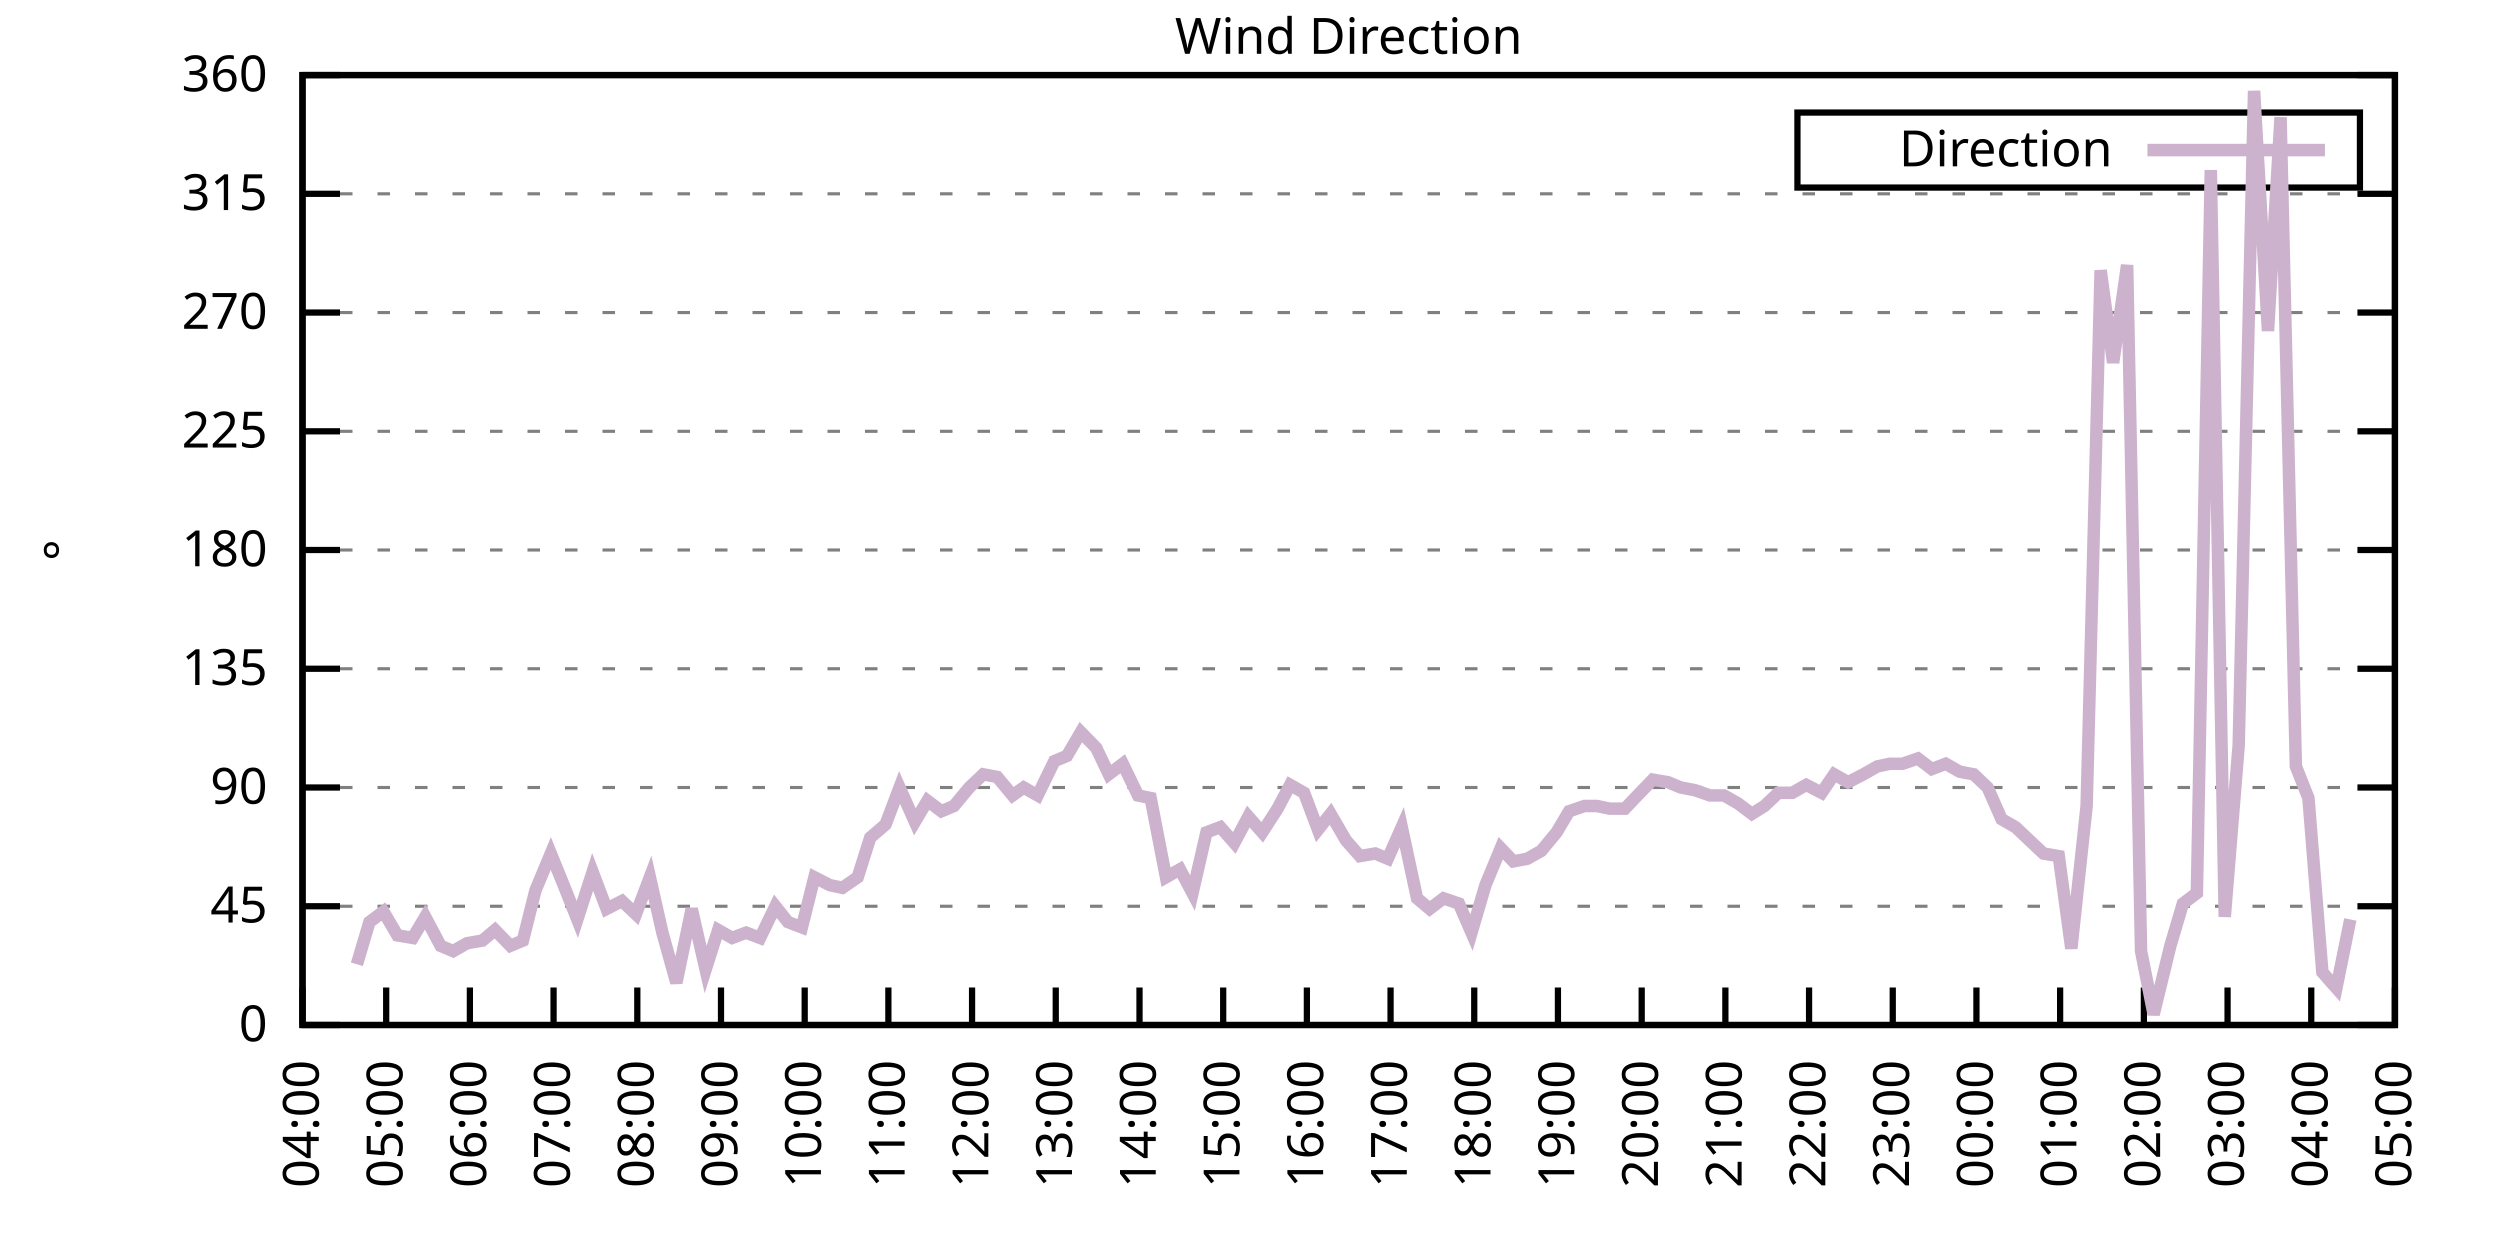
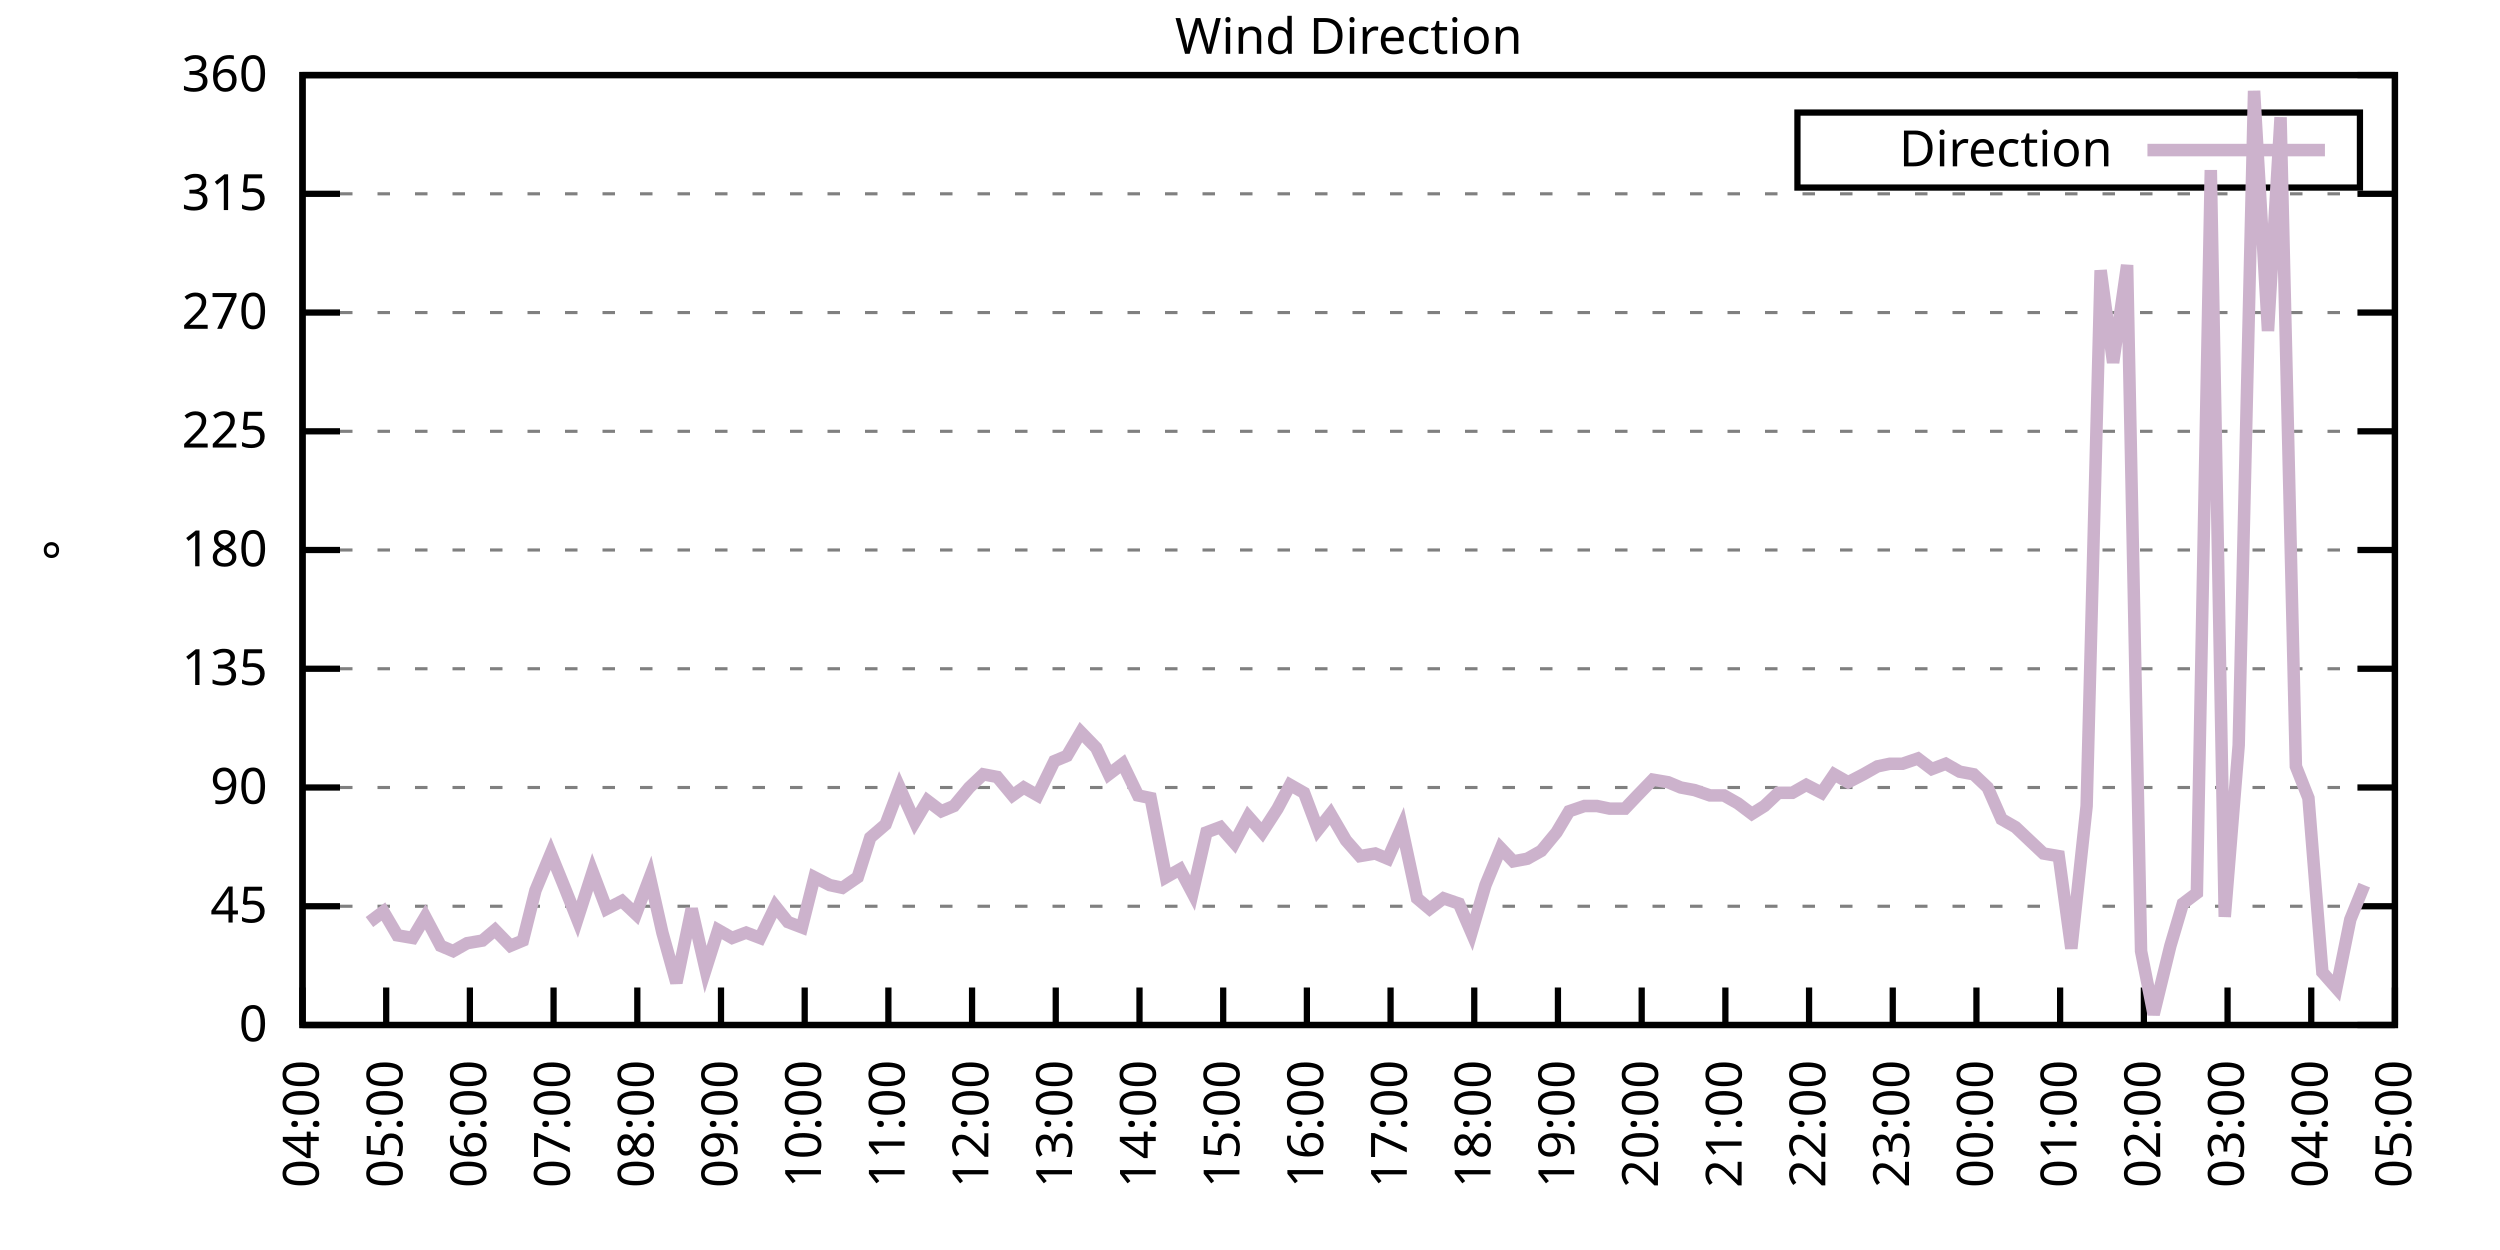
<svg xmlns="http://www.w3.org/2000/svg" xmlns:xlink="http://www.w3.org/1999/xlink" width="400" height="200" viewBox="0 0 400 200">
  <g id="gnuplot_canvas">
    <rect x="0" y="0" width="400" height="200" fill="none" />
    <defs>
      <circle id="gpDot" r="0.5" stroke-width="0.5" stroke="currentColor" />
      <path id="gpPt0" stroke-width="0.333" stroke="currentColor" d="M-1,0 h2 M0,-1 v2" />
      <path id="gpPt1" stroke-width="0.333" stroke="currentColor" d="M-1,-1 L1,1 M1,-1 L-1,1" />
      <path id="gpPt2" stroke-width="0.333" stroke="currentColor" d="M-1,0 L1,0 M0,-1 L0,1 M-1,-1 L1,1 M-1,1 L1,-1" />
      <rect id="gpPt3" stroke-width="0.333" stroke="currentColor" x="-1" y="-1" width="2" height="2" />
      <rect id="gpPt4" stroke-width="0.333" stroke="currentColor" fill="currentColor" x="-1" y="-1" width="2" height="2" />
      <circle id="gpPt5" stroke-width="0.333" stroke="currentColor" cx="0" cy="0" r="1" />
      <use xlink:href="#gpPt5" id="gpPt6" fill="currentColor" stroke="none" />
      <path id="gpPt7" stroke-width="0.333" stroke="currentColor" d="M0,-1.33 L-1.33,0.67 L1.33,0.67 z" />
      <use xlink:href="#gpPt7" id="gpPt8" fill="currentColor" stroke="none" />
      <use xlink:href="#gpPt7" id="gpPt9" stroke="currentColor" transform="rotate(180)" />
      <use xlink:href="#gpPt9" id="gpPt10" fill="currentColor" stroke="none" />
      <use xlink:href="#gpPt3" id="gpPt11" stroke="currentColor" transform="rotate(45)" />
      <use xlink:href="#gpPt11" id="gpPt12" fill="currentColor" stroke="none" />
      <path id="gpPt13" stroke-width="0.333" stroke="currentColor" d="M0,1.330 L1.265,0.411 L0.782,-1.067 L-0.782,-1.076 L-1.265,0.411 z" />
      <use xlink:href="#gpPt13" id="gpPt14" fill="currentColor" stroke="none" />
      <filter id="textbox" filterUnits="objectBoundingBox" x="0" y="0" height="1" width="1">
        <feFlood flood-color="white" flood-opacity="1" result="bgnd" />
        <feComposite in="SourceGraphic" in2="bgnd" operator="atop" />
      </filter>
      <filter id="greybox" filterUnits="objectBoundingBox" x="0" y="0" height="1" width="1">
        <feFlood flood-color="lightgrey" flood-opacity="1" result="grey" />
        <feComposite in="SourceGraphic" in2="grey" operator="atop" />
      </filter>
    </defs>
    <g fill="none" color="white" stroke="currentColor" stroke-width="1.00" stroke-linecap="butt" stroke-linejoin="miter">
</g>
    <g fill="none" color="black" stroke="currentColor" stroke-width="1.00" stroke-linecap="butt" stroke-linejoin="miter">
      <g stroke="none" shape-rendering="crispEdges">
        <polygon fill="rgb(255, 255, 255)" points="48.40,164.00 383.18,164.00 383.18,12.02 48.40,12.02 " />
      </g>
    </g>
    <g fill="none" color="black" stroke="currentColor" stroke-width="1.00" stroke-linecap="butt" stroke-linejoin="miter">
</g>
    <g fill="none" color="black" stroke="black" stroke-width="0.50" stroke-linecap="butt" stroke-linejoin="miter">
</g>
    <g fill="none" color="gray" stroke="currentColor" stroke-width="0.50" stroke-linecap="butt" stroke-linejoin="miter">
      <path stroke="gray" stroke-dasharray="2,4" class="gridline" d="M48.40,164.00 L383.19,164.00  " />
    </g>
    <g fill="none" color="gray" stroke="gray" stroke-width="1.00" stroke-linecap="butt" stroke-linejoin="miter">
</g>
    <g fill="none" color="black" stroke="currentColor" stroke-width="1.00" stroke-linecap="butt" stroke-linejoin="miter">
      <path stroke="black" d="M48.40,164.00 L54.40,164.00 M383.19,164.00 L377.19,164.00  " />
      <g transform="translate(42.80,166.60)" stroke="none" fill="black" font-family="Sans" font-size="8.00" text-anchor="end">
        <text>
          <tspan font-family="Sans"> 0</tspan>
        </text>
      </g>
    </g>
    <g fill="none" color="black" stroke="currentColor" stroke-width="1.00" stroke-linecap="butt" stroke-linejoin="miter">
</g>
    <g fill="none" color="black" stroke="black" stroke-width="0.50" stroke-linecap="butt" stroke-linejoin="miter">
</g>
    <g fill="none" color="gray" stroke="currentColor" stroke-width="0.50" stroke-linecap="butt" stroke-linejoin="miter">
      <path stroke="gray" stroke-dasharray="2,4" class="gridline" d="M48.40,145.00 L383.19,145.00  " />
    </g>
    <g fill="none" color="gray" stroke="gray" stroke-width="1.00" stroke-linecap="butt" stroke-linejoin="miter">
</g>
    <g fill="none" color="black" stroke="currentColor" stroke-width="1.00" stroke-linecap="butt" stroke-linejoin="miter">
      <path stroke="black" d="M48.40,145.00 L54.40,145.00 M383.19,145.00 L377.19,145.00  " />
      <g transform="translate(42.80,147.60)" stroke="none" fill="black" font-family="Sans" font-size="8.00" text-anchor="end">
        <text>
          <tspan font-family="Sans"> 45</tspan>
        </text>
      </g>
    </g>
    <g fill="none" color="black" stroke="currentColor" stroke-width="1.00" stroke-linecap="butt" stroke-linejoin="miter">
</g>
    <g fill="none" color="black" stroke="black" stroke-width="0.50" stroke-linecap="butt" stroke-linejoin="miter">
</g>
    <g fill="none" color="gray" stroke="currentColor" stroke-width="0.50" stroke-linecap="butt" stroke-linejoin="miter">
      <path stroke="gray" stroke-dasharray="2,4" class="gridline" d="M48.40,126.00 L383.19,126.00  " />
    </g>
    <g fill="none" color="gray" stroke="gray" stroke-width="1.00" stroke-linecap="butt" stroke-linejoin="miter">
</g>
    <g fill="none" color="black" stroke="currentColor" stroke-width="1.00" stroke-linecap="butt" stroke-linejoin="miter">
      <path stroke="black" d="M48.40,126.00 L54.40,126.00 M383.19,126.00 L377.19,126.00  " />
      <g transform="translate(42.80,128.60)" stroke="none" fill="black" font-family="Sans" font-size="8.00" text-anchor="end">
        <text>
          <tspan font-family="Sans"> 90</tspan>
        </text>
      </g>
    </g>
    <g fill="none" color="black" stroke="currentColor" stroke-width="1.00" stroke-linecap="butt" stroke-linejoin="miter">
</g>
    <g fill="none" color="black" stroke="black" stroke-width="0.50" stroke-linecap="butt" stroke-linejoin="miter">
</g>
    <g fill="none" color="gray" stroke="currentColor" stroke-width="0.50" stroke-linecap="butt" stroke-linejoin="miter">
      <path stroke="gray" stroke-dasharray="2,4" class="gridline" d="M48.40,107.00 L383.19,107.00  " />
    </g>
    <g fill="none" color="gray" stroke="gray" stroke-width="1.00" stroke-linecap="butt" stroke-linejoin="miter">
</g>
    <g fill="none" color="black" stroke="currentColor" stroke-width="1.00" stroke-linecap="butt" stroke-linejoin="miter">
      <path stroke="black" d="M48.40,107.00 L54.40,107.00 M383.19,107.00 L377.19,107.00  " />
      <g transform="translate(42.80,109.60)" stroke="none" fill="black" font-family="Sans" font-size="8.00" text-anchor="end">
        <text>
          <tspan font-family="Sans"> 135</tspan>
        </text>
      </g>
    </g>
    <g fill="none" color="black" stroke="currentColor" stroke-width="1.00" stroke-linecap="butt" stroke-linejoin="miter">
</g>
    <g fill="none" color="black" stroke="black" stroke-width="0.50" stroke-linecap="butt" stroke-linejoin="miter">
</g>
    <g fill="none" color="gray" stroke="currentColor" stroke-width="0.50" stroke-linecap="butt" stroke-linejoin="miter">
      <path stroke="gray" stroke-dasharray="2,4" class="gridline" d="M48.40,88.00 L383.19,88.00  " />
    </g>
    <g fill="none" color="gray" stroke="gray" stroke-width="1.00" stroke-linecap="butt" stroke-linejoin="miter">
</g>
    <g fill="none" color="black" stroke="currentColor" stroke-width="1.00" stroke-linecap="butt" stroke-linejoin="miter">
      <path stroke="black" d="M48.40,88.00 L54.40,88.00 M383.19,88.00 L377.19,88.00  " />
      <g transform="translate(42.80,90.60)" stroke="none" fill="black" font-family="Sans" font-size="8.00" text-anchor="end">
        <text>
          <tspan font-family="Sans"> 180</tspan>
        </text>
      </g>
    </g>
    <g fill="none" color="black" stroke="currentColor" stroke-width="1.00" stroke-linecap="butt" stroke-linejoin="miter">
</g>
    <g fill="none" color="black" stroke="black" stroke-width="0.50" stroke-linecap="butt" stroke-linejoin="miter">
</g>
    <g fill="none" color="gray" stroke="currentColor" stroke-width="0.50" stroke-linecap="butt" stroke-linejoin="miter">
      <path stroke="gray" stroke-dasharray="2,4" class="gridline" d="M48.40,69.01 L383.19,69.01  " />
    </g>
    <g fill="none" color="gray" stroke="gray" stroke-width="1.00" stroke-linecap="butt" stroke-linejoin="miter">
</g>
    <g fill="none" color="black" stroke="currentColor" stroke-width="1.00" stroke-linecap="butt" stroke-linejoin="miter">
      <path stroke="black" d="M48.40,69.01 L54.40,69.01 M383.19,69.01 L377.19,69.01  " />
      <g transform="translate(42.80,71.61)" stroke="none" fill="black" font-family="Sans" font-size="8.00" text-anchor="end">
        <text>
          <tspan font-family="Sans"> 225</tspan>
        </text>
      </g>
    </g>
    <g fill="none" color="black" stroke="currentColor" stroke-width="1.00" stroke-linecap="butt" stroke-linejoin="miter">
</g>
    <g fill="none" color="black" stroke="black" stroke-width="0.50" stroke-linecap="butt" stroke-linejoin="miter">
</g>
    <g fill="none" color="gray" stroke="currentColor" stroke-width="0.50" stroke-linecap="butt" stroke-linejoin="miter">
      <path stroke="gray" stroke-dasharray="2,4" class="gridline" d="M48.40,50.01 L383.19,50.01  " />
    </g>
    <g fill="none" color="gray" stroke="gray" stroke-width="1.00" stroke-linecap="butt" stroke-linejoin="miter">
</g>
    <g fill="none" color="black" stroke="currentColor" stroke-width="1.00" stroke-linecap="butt" stroke-linejoin="miter">
      <path stroke="black" d="M48.40,50.01 L54.40,50.01 M383.19,50.01 L377.19,50.01  " />
      <g transform="translate(42.80,52.61)" stroke="none" fill="black" font-family="Sans" font-size="8.00" text-anchor="end">
        <text>
          <tspan font-family="Sans"> 270</tspan>
        </text>
      </g>
    </g>
    <g fill="none" color="black" stroke="currentColor" stroke-width="1.00" stroke-linecap="butt" stroke-linejoin="miter">
</g>
    <g fill="none" color="black" stroke="black" stroke-width="0.50" stroke-linecap="butt" stroke-linejoin="miter">
</g>
    <g fill="none" color="gray" stroke="currentColor" stroke-width="0.50" stroke-linecap="butt" stroke-linejoin="miter">
      <path stroke="gray" stroke-dasharray="2,4" class="gridline" d="M48.40,31.01 L383.19,31.01  " />
    </g>
    <g fill="none" color="gray" stroke="gray" stroke-width="1.00" stroke-linecap="butt" stroke-linejoin="miter">
</g>
    <g fill="none" color="black" stroke="currentColor" stroke-width="1.00" stroke-linecap="butt" stroke-linejoin="miter">
      <path stroke="black" d="M48.40,31.01 L54.40,31.01 M383.19,31.01 L377.19,31.01  " />
      <g transform="translate(42.80,33.61)" stroke="none" fill="black" font-family="Sans" font-size="8.00" text-anchor="end">
        <text>
          <tspan font-family="Sans"> 315</tspan>
        </text>
      </g>
    </g>
    <g fill="none" color="black" stroke="currentColor" stroke-width="1.00" stroke-linecap="butt" stroke-linejoin="miter">
</g>
    <g fill="none" color="black" stroke="black" stroke-width="0.50" stroke-linecap="butt" stroke-linejoin="miter">
</g>
    <g fill="none" color="gray" stroke="currentColor" stroke-width="0.50" stroke-linecap="butt" stroke-linejoin="miter">
      <path stroke="gray" stroke-dasharray="2,4" class="gridline" d="M48.40,12.01 L383.19,12.01  " />
    </g>
    <g fill="none" color="gray" stroke="gray" stroke-width="1.00" stroke-linecap="butt" stroke-linejoin="miter">
</g>
    <g fill="none" color="black" stroke="currentColor" stroke-width="1.00" stroke-linecap="butt" stroke-linejoin="miter">
      <path stroke="black" d="M48.40,12.01 L54.40,12.01 M383.19,12.01 L377.19,12.01  " />
      <g transform="translate(42.80,14.61)" stroke="none" fill="black" font-family="Sans" font-size="8.00" text-anchor="end">
        <text>
          <tspan font-family="Sans"> 360</tspan>
        </text>
      </g>
    </g>
    <g fill="none" color="black" stroke="currentColor" stroke-width="1.00" stroke-linecap="butt" stroke-linejoin="miter">
      <path stroke="black" d="M48.40,164.00 L48.40,158.00  " />
      <g transform="translate(51.00,169.60) rotate(270.00)" stroke="none" fill="black" font-family="Sans" font-size="8.00" text-anchor="end">
        <text>
          <tspan font-family="Sans">04:00</tspan>
        </text>
      </g>
    </g>
    <g fill="none" color="black" stroke="currentColor" stroke-width="1.00" stroke-linecap="butt" stroke-linejoin="miter">
      <path stroke="black" d="M61.79,164.00 L61.79,158.00  " />
      <g transform="translate(64.39,169.60) rotate(270.00)" stroke="none" fill="black" font-family="Sans" font-size="8.00" text-anchor="end">
        <text>
          <tspan font-family="Sans">05:00</tspan>
        </text>
      </g>
    </g>
    <g fill="none" color="black" stroke="currentColor" stroke-width="1.00" stroke-linecap="butt" stroke-linejoin="miter">
      <path stroke="black" d="M75.18,164.00 L75.18,158.00  " />
      <g transform="translate(77.78,169.60) rotate(270.00)" stroke="none" fill="black" font-family="Sans" font-size="8.00" text-anchor="end">
        <text>
          <tspan font-family="Sans">06:00</tspan>
        </text>
      </g>
    </g>
    <g fill="none" color="black" stroke="currentColor" stroke-width="1.00" stroke-linecap="butt" stroke-linejoin="miter">
      <path stroke="black" d="M88.57,164.00 L88.57,158.00  " />
      <g transform="translate(91.17,169.60) rotate(270.00)" stroke="none" fill="black" font-family="Sans" font-size="8.00" text-anchor="end">
        <text>
          <tspan font-family="Sans">07:00</tspan>
        </text>
      </g>
    </g>
    <g fill="none" color="black" stroke="currentColor" stroke-width="1.00" stroke-linecap="butt" stroke-linejoin="miter">
      <path stroke="black" d="M101.97,164.00 L101.97,158.00  " />
      <g transform="translate(104.57,169.60) rotate(270.00)" stroke="none" fill="black" font-family="Sans" font-size="8.00" text-anchor="end">
        <text>
          <tspan font-family="Sans">08:00</tspan>
        </text>
      </g>
    </g>
    <g fill="none" color="black" stroke="currentColor" stroke-width="1.00" stroke-linecap="butt" stroke-linejoin="miter">
      <path stroke="black" d="M115.36,164.00 L115.36,158.00  " />
      <g transform="translate(117.96,169.60) rotate(270.00)" stroke="none" fill="black" font-family="Sans" font-size="8.00" text-anchor="end">
        <text>
          <tspan font-family="Sans">09:00</tspan>
        </text>
      </g>
    </g>
    <g fill="none" color="black" stroke="currentColor" stroke-width="1.00" stroke-linecap="butt" stroke-linejoin="miter">
      <path stroke="black" d="M128.75,164.00 L128.75,158.00  " />
      <g transform="translate(131.35,169.60) rotate(270.00)" stroke="none" fill="black" font-family="Sans" font-size="8.00" text-anchor="end">
        <text>
          <tspan font-family="Sans">10:00</tspan>
        </text>
      </g>
    </g>
    <g fill="none" color="black" stroke="currentColor" stroke-width="1.00" stroke-linecap="butt" stroke-linejoin="miter">
      <path stroke="black" d="M142.14,164.00 L142.14,158.00  " />
      <g transform="translate(144.74,169.60) rotate(270.00)" stroke="none" fill="black" font-family="Sans" font-size="8.00" text-anchor="end">
        <text>
          <tspan font-family="Sans">11:00</tspan>
        </text>
      </g>
    </g>
    <g fill="none" color="black" stroke="currentColor" stroke-width="1.00" stroke-linecap="butt" stroke-linejoin="miter">
      <path stroke="black" d="M155.53,164.00 L155.53,158.00  " />
      <g transform="translate(158.13,169.60) rotate(270.00)" stroke="none" fill="black" font-family="Sans" font-size="8.00" text-anchor="end">
        <text>
          <tspan font-family="Sans">12:00</tspan>
        </text>
      </g>
    </g>
    <g fill="none" color="black" stroke="currentColor" stroke-width="1.00" stroke-linecap="butt" stroke-linejoin="miter">
      <path stroke="black" d="M168.92,164.00 L168.92,158.00  " />
      <g transform="translate(171.52,169.60) rotate(270.00)" stroke="none" fill="black" font-family="Sans" font-size="8.00" text-anchor="end">
        <text>
          <tspan font-family="Sans">13:00</tspan>
        </text>
      </g>
    </g>
    <g fill="none" color="black" stroke="currentColor" stroke-width="1.00" stroke-linecap="butt" stroke-linejoin="miter">
      <path stroke="black" d="M182.32,164.00 L182.32,158.00  " />
      <g transform="translate(184.92,169.60) rotate(270.00)" stroke="none" fill="black" font-family="Sans" font-size="8.00" text-anchor="end">
        <text>
          <tspan font-family="Sans">14:00</tspan>
        </text>
      </g>
    </g>
    <g fill="none" color="black" stroke="currentColor" stroke-width="1.00" stroke-linecap="butt" stroke-linejoin="miter">
      <path stroke="black" d="M195.71,164.00 L195.71,158.00  " />
      <g transform="translate(198.31,169.60) rotate(270.00)" stroke="none" fill="black" font-family="Sans" font-size="8.00" text-anchor="end">
        <text>
          <tspan font-family="Sans">15:00</tspan>
        </text>
      </g>
    </g>
    <g fill="none" color="black" stroke="currentColor" stroke-width="1.00" stroke-linecap="butt" stroke-linejoin="miter">
      <path stroke="black" d="M209.10,164.00 L209.10,158.00  " />
      <g transform="translate(211.70,169.60) rotate(270.00)" stroke="none" fill="black" font-family="Sans" font-size="8.00" text-anchor="end">
        <text>
          <tspan font-family="Sans">16:00</tspan>
        </text>
      </g>
    </g>
    <g fill="none" color="black" stroke="currentColor" stroke-width="1.00" stroke-linecap="butt" stroke-linejoin="miter">
      <path stroke="black" d="M222.49,164.00 L222.49,158.00  " />
      <g transform="translate(225.09,169.60) rotate(270.00)" stroke="none" fill="black" font-family="Sans" font-size="8.00" text-anchor="end">
        <text>
          <tspan font-family="Sans">17:00</tspan>
        </text>
      </g>
    </g>
    <g fill="none" color="black" stroke="currentColor" stroke-width="1.00" stroke-linecap="butt" stroke-linejoin="miter">
      <path stroke="black" d="M235.88,164.00 L235.88,158.00  " />
      <g transform="translate(238.48,169.60) rotate(270.00)" stroke="none" fill="black" font-family="Sans" font-size="8.00" text-anchor="end">
        <text>
          <tspan font-family="Sans">18:00</tspan>
        </text>
      </g>
    </g>
    <g fill="none" color="black" stroke="currentColor" stroke-width="1.00" stroke-linecap="butt" stroke-linejoin="miter">
      <path stroke="black" d="M249.27,164.00 L249.27,158.00  " />
      <g transform="translate(251.87,169.60) rotate(270.00)" stroke="none" fill="black" font-family="Sans" font-size="8.00" text-anchor="end">
        <text>
          <tspan font-family="Sans">19:00</tspan>
        </text>
      </g>
    </g>
    <g fill="none" color="black" stroke="currentColor" stroke-width="1.00" stroke-linecap="butt" stroke-linejoin="miter">
      <path stroke="black" d="M262.67,164.00 L262.67,158.00  " />
      <g transform="translate(265.27,169.60) rotate(270.00)" stroke="none" fill="black" font-family="Sans" font-size="8.00" text-anchor="end">
        <text>
          <tspan font-family="Sans">20:00</tspan>
        </text>
      </g>
    </g>
    <g fill="none" color="black" stroke="currentColor" stroke-width="1.00" stroke-linecap="butt" stroke-linejoin="miter">
      <path stroke="black" d="M276.06,164.00 L276.06,158.00  " />
      <g transform="translate(278.66,169.60) rotate(270.00)" stroke="none" fill="black" font-family="Sans" font-size="8.00" text-anchor="end">
        <text>
          <tspan font-family="Sans">21:00</tspan>
        </text>
      </g>
    </g>
    <g fill="none" color="black" stroke="currentColor" stroke-width="1.00" stroke-linecap="butt" stroke-linejoin="miter">
      <path stroke="black" d="M289.45,164.00 L289.45,158.00  " />
      <g transform="translate(292.05,169.60) rotate(270.00)" stroke="none" fill="black" font-family="Sans" font-size="8.00" text-anchor="end">
        <text>
          <tspan font-family="Sans">22:00</tspan>
        </text>
      </g>
    </g>
    <g fill="none" color="black" stroke="currentColor" stroke-width="1.00" stroke-linecap="butt" stroke-linejoin="miter">
      <path stroke="black" d="M302.84,164.00 L302.84,158.00  " />
      <g transform="translate(305.44,169.60) rotate(270.00)" stroke="none" fill="black" font-family="Sans" font-size="8.00" text-anchor="end">
        <text>
          <tspan font-family="Sans">23:00</tspan>
        </text>
      </g>
    </g>
    <g fill="none" color="black" stroke="currentColor" stroke-width="1.00" stroke-linecap="butt" stroke-linejoin="miter">
      <path stroke="black" d="M316.23,164.00 L316.23,158.00  " />
      <g transform="translate(318.83,169.60) rotate(270.00)" stroke="none" fill="black" font-family="Sans" font-size="8.00" text-anchor="end">
        <text>
          <tspan font-family="Sans">00:00</tspan>
        </text>
      </g>
    </g>
    <g fill="none" color="black" stroke="currentColor" stroke-width="1.00" stroke-linecap="butt" stroke-linejoin="miter">
      <path stroke="black" d="M329.62,164.00 L329.62,158.00  " />
      <g transform="translate(332.22,169.60) rotate(270.00)" stroke="none" fill="black" font-family="Sans" font-size="8.00" text-anchor="end">
        <text>
          <tspan font-family="Sans">01:00</tspan>
        </text>
      </g>
    </g>
    <g fill="none" color="black" stroke="currentColor" stroke-width="1.00" stroke-linecap="butt" stroke-linejoin="miter">
      <path stroke="black" d="M343.02,164.00 L343.02,158.00  " />
      <g transform="translate(345.62,169.60) rotate(270.00)" stroke="none" fill="black" font-family="Sans" font-size="8.00" text-anchor="end">
        <text>
          <tspan font-family="Sans">02:00</tspan>
        </text>
      </g>
    </g>
    <g fill="none" color="black" stroke="currentColor" stroke-width="1.00" stroke-linecap="butt" stroke-linejoin="miter">
      <path stroke="black" d="M356.41,164.00 L356.41,158.00  " />
      <g transform="translate(359.01,169.60) rotate(270.00)" stroke="none" fill="black" font-family="Sans" font-size="8.00" text-anchor="end">
        <text>
          <tspan font-family="Sans">03:00</tspan>
        </text>
      </g>
    </g>
    <g fill="none" color="black" stroke="currentColor" stroke-width="1.00" stroke-linecap="butt" stroke-linejoin="miter">
      <path stroke="black" d="M369.80,164.00 L369.80,158.00  " />
      <g transform="translate(372.40,169.60) rotate(270.00)" stroke="none" fill="black" font-family="Sans" font-size="8.00" text-anchor="end">
        <text>
          <tspan font-family="Sans">04:00</tspan>
        </text>
      </g>
    </g>
    <g fill="none" color="black" stroke="currentColor" stroke-width="1.00" stroke-linecap="butt" stroke-linejoin="miter">
      <path stroke="black" d="M383.19,164.00 L383.19,158.00  " />
      <g transform="translate(385.79,169.60) rotate(270.00)" stroke="none" fill="black" font-family="Sans" font-size="8.00" text-anchor="end">
        <text>
          <tspan font-family="Sans">05:00</tspan>
        </text>
      </g>
    </g>
    <g fill="none" color="black" stroke="currentColor" stroke-width="1.00" stroke-linecap="butt" stroke-linejoin="miter">
</g>
    <g fill="none" color="black" stroke="currentColor" stroke-width="1.00" stroke-linecap="butt" stroke-linejoin="miter">
      <path stroke="black" d="M48.40,12.01 L48.40,164.00 L383.19,164.00 L383.19,12.01 L48.40,12.01 Z  " />
    </g>
    <g fill="none" color="black" stroke="currentColor" stroke-width="1.00" stroke-linecap="butt" stroke-linejoin="miter">
</g>
    <g fill="none" color="black" stroke="currentColor" stroke-width="1.00" stroke-linecap="butt" stroke-linejoin="miter">
      <path stroke="black" d="M287.59,30.01 L287.59,18.01 L377.59,18.01 L377.59,30.01 L287.59,30.01 Z  " />
    </g>
    <g id="Wind_direction_plot_1">
      <g fill="none" color="white" stroke="black" stroke-width="2.00" stroke-linecap="butt" stroke-linejoin="miter">
</g>
      <g fill="none" color="black" stroke="currentColor" stroke-width="2.00" stroke-linecap="butt" stroke-linejoin="miter">
        <g transform="translate(337.99,26.61)" stroke="none" fill="black" font-family="Sans" font-size="8.00" text-anchor="end">
          <text>
            <tspan font-family="Sans">Direction</tspan>
          </text>
        </g>
      </g>
      <g fill="none" color="black" stroke="currentColor" stroke-width="2.00" stroke-linecap="butt" stroke-linejoin="miter">
-         <path stroke="rgb(204, 178, 204)" d="M343.59,24.01 L371.99,24.01 M57.10,154.29 L59.11,147.53 L61.35,145.85 L63.58,149.65 L66.03,150.07 L68.04,146.69   L70.50,151.33 L72.50,152.18 L74.74,150.91 L77.19,150.49 L79.20,148.80 L81.66,151.33 L83.66,150.49 L85.67,142.47   L88.13,136.56 L90.36,142.05 L92.37,147.11 L94.82,139.51 L97.06,145.42 L99.51,144.16 L101.74,146.27 L103.98,140.36   L105.98,149.22 L108.22,157.24 L110.67,145.42 L112.90,155.13 L114.91,148.80 L117.14,150.07 L119.38,149.22 L121.61,150.07   L124.06,145.00 L126.07,147.53 L128.30,148.38 L130.31,140.36 L132.77,141.62 L134.78,142.05 L137.23,140.36 L139.24,134.02   L141.69,131.91 L143.93,126.00 L146.38,131.49 L148.39,128.11 L150.62,129.80 L152.63,128.96 L155.09,126.00 L157.32,123.89   L159.55,124.31 L162.01,127.27 L163.79,126.00 L166.02,127.27 L168.70,121.78 L170.71,120.94 L172.94,117.14 L175.40,119.67   L177.41,123.89 L179.64,122.20 L182.09,127.27 L184.10,127.69 L186.56,140.36 L188.79,139.09 L190.80,142.89 L193.03,133.18   L195.26,132.34 L197.49,134.87 L199.73,130.65 L201.96,133.18 L204.41,129.38 L206.42,125.58 L208.65,126.85 L210.88,132.76   L212.89,130.22 L215.35,134.45 L217.58,136.98 L220.04,136.56 L222.04,137.40 L224.28,132.34 L226.73,143.73 L228.74,145.42   L230.97,143.73 L233.43,144.58 L235.44,149.22 L237.67,141.62 L240.12,135.71 L242.13,137.82 L244.36,137.40 L246.60,136.14   L249.05,133.18 L251.06,129.80 L253.51,128.96 L255.52,128.96 L257.53,129.38 L259.99,129.38 L262.00,127.27 L264.45,124.74   L266.91,125.16 L268.92,126.00 L271.15,126.42 L273.60,127.27 L275.83,127.27 L278.07,128.54 L280.30,130.22 L282.31,128.96   L284.54,126.85 L286.77,126.85 L289.00,125.58 L291.46,126.85 L293.47,123.89 L295.70,125.16 L298.15,123.89 L300.39,122.62   L302.39,122.20 L304.40,122.20 L306.86,121.36 L309.09,123.05 L311.32,122.20 L313.55,123.47 L315.79,123.89 L318.02,126.00   L320.25,131.07 L322.48,132.34 L324.71,134.45 L326.95,136.56 L329.40,136.98 L331.41,151.76 L333.86,128.96 L336.10,43.25   L338.10,58.03 L340.34,42.41 L342.57,152.18 L344.58,162.31 L347.26,151.33 L349.26,144.58 L351.50,142.89 L353.73,27.21   L355.96,146.69 L358.19,119.25 L360.65,14.54 L362.88,52.96 L364.89,18.77 L367.34,122.62 L369.35,127.69 L371.58,155.56   L373.82,158.09 L376.05,147.11  " />
+         <path stroke="rgb(204, 178, 204)" d="M343.59,24.01 L371.99,24.01 M59.11,147.53 L61.35,145.85 L63.58,149.65 L66.03,150.07 L68.04,146.69 L70.50,151.33   L72.50,152.18 L74.74,150.91 L77.19,150.49 L79.20,148.80 L81.66,151.33 L83.66,150.49 L85.67,142.47 L88.13,136.56   L90.36,142.05 L92.37,147.11 L94.82,139.51 L97.06,145.42 L99.51,144.16 L101.74,146.27 L103.98,140.36 L105.98,149.22   L108.22,157.24 L110.67,145.42 L112.90,155.13 L114.91,148.80 L117.14,150.07 L119.38,149.22 L121.61,150.07 L124.06,145.00   L126.07,147.53 L128.30,148.38 L130.31,140.36 L132.77,141.62 L134.78,142.05 L137.23,140.36 L139.24,134.02 L141.69,131.91   L143.93,126.00 L146.38,131.49 L148.39,128.11 L150.62,129.80 L152.63,128.96 L155.09,126.00 L157.32,123.89 L159.55,124.31   L162.01,127.27 L163.79,126.00 L166.02,127.27 L168.70,121.78 L170.71,120.94 L172.94,117.14 L175.40,119.67 L177.41,123.89   L179.64,122.20 L182.09,127.27 L184.10,127.69 L186.56,140.36 L188.79,139.09 L190.80,142.89 L193.03,133.18 L195.26,132.34   L197.49,134.87 L199.73,130.65 L201.96,133.18 L204.41,129.38 L206.42,125.58 L208.65,126.85 L210.88,132.76 L212.89,130.22   L215.35,134.45 L217.58,136.98 L220.04,136.56 L222.04,137.40 L224.28,132.34 L226.73,143.73 L228.74,145.42 L230.97,143.73   L233.43,144.58 L235.44,149.22 L237.67,141.62 L240.12,135.71 L242.13,137.82 L244.36,137.40 L246.60,136.14 L249.05,133.18   L251.06,129.80 L253.51,128.96 L255.52,128.96 L257.53,129.38 L259.99,129.38 L262.00,127.27 L264.45,124.74 L266.91,125.16   L268.92,126.00 L271.15,126.42 L273.60,127.27 L275.83,127.27 L278.07,128.54 L280.30,130.22 L282.31,128.96 L284.54,126.85   L286.77,126.85 L289.00,125.58 L291.46,126.85 L293.47,123.89 L295.70,125.16 L298.15,123.89 L300.39,122.62 L302.39,122.20   L304.40,122.20 L306.86,121.36 L309.09,123.05 L311.32,122.20 L313.55,123.47 L315.79,123.89 L318.02,126.00 L320.25,131.07   L322.48,132.34 L324.71,134.45 L326.95,136.56 L329.40,136.98 L331.41,151.76 L333.86,128.96 L336.10,43.25 L338.10,58.03   L340.34,42.41 L342.57,152.18 L344.58,162.31 L347.26,151.33 L349.26,144.58 L351.50,142.89 L353.73,27.21 L355.96,146.69   L358.19,119.25 L360.65,14.54 L362.88,52.96 L364.89,18.77 L367.34,122.62 L369.35,127.69 L371.58,155.56 L373.82,158.09   L376.05,147.11 L378.28,141.62  " />
      </g>
    </g>
    <g fill="none" color="black" stroke="currentColor" stroke-width="2.00" stroke-linecap="butt" stroke-linejoin="miter">
</g>
    <g fill="none" color="black" stroke="black" stroke-width="1.00" stroke-linecap="butt" stroke-linejoin="miter">
</g>
    <g fill="none" color="black" stroke="currentColor" stroke-width="1.00" stroke-linecap="butt" stroke-linejoin="miter">
      <path stroke="black" d="M48.40,12.01 L48.40,164.00 L383.19,164.00 L383.19,12.01 L48.40,12.01 Z  " />
      <g transform="translate(12.80,88.01) rotate(270.00)" stroke="none" fill="black" font-family="Sans" font-size="8.00" text-anchor="middle">
        <text>
          <tspan font-family="Sans">°</tspan>
        </text>
      </g>
    </g>
    <g fill="none" color="black" stroke="currentColor" stroke-width="1.00" stroke-linecap="butt" stroke-linejoin="miter">
</g>
    <g fill="none" color="black" stroke="currentColor" stroke-width="1.00" stroke-linecap="butt" stroke-linejoin="miter">
      <g transform="translate(215.79,8.61)" stroke="none" fill="black" font-family="Sans" font-size="8.00" text-anchor="middle">
        <text>
          <tspan font-family="Sans">Wind Direction</tspan>
        </text>
      </g>
    </g>
    <g fill="none" color="black" stroke="currentColor" stroke-width="1.00" stroke-linecap="butt" stroke-linejoin="miter">
</g>
  </g>
</svg>
